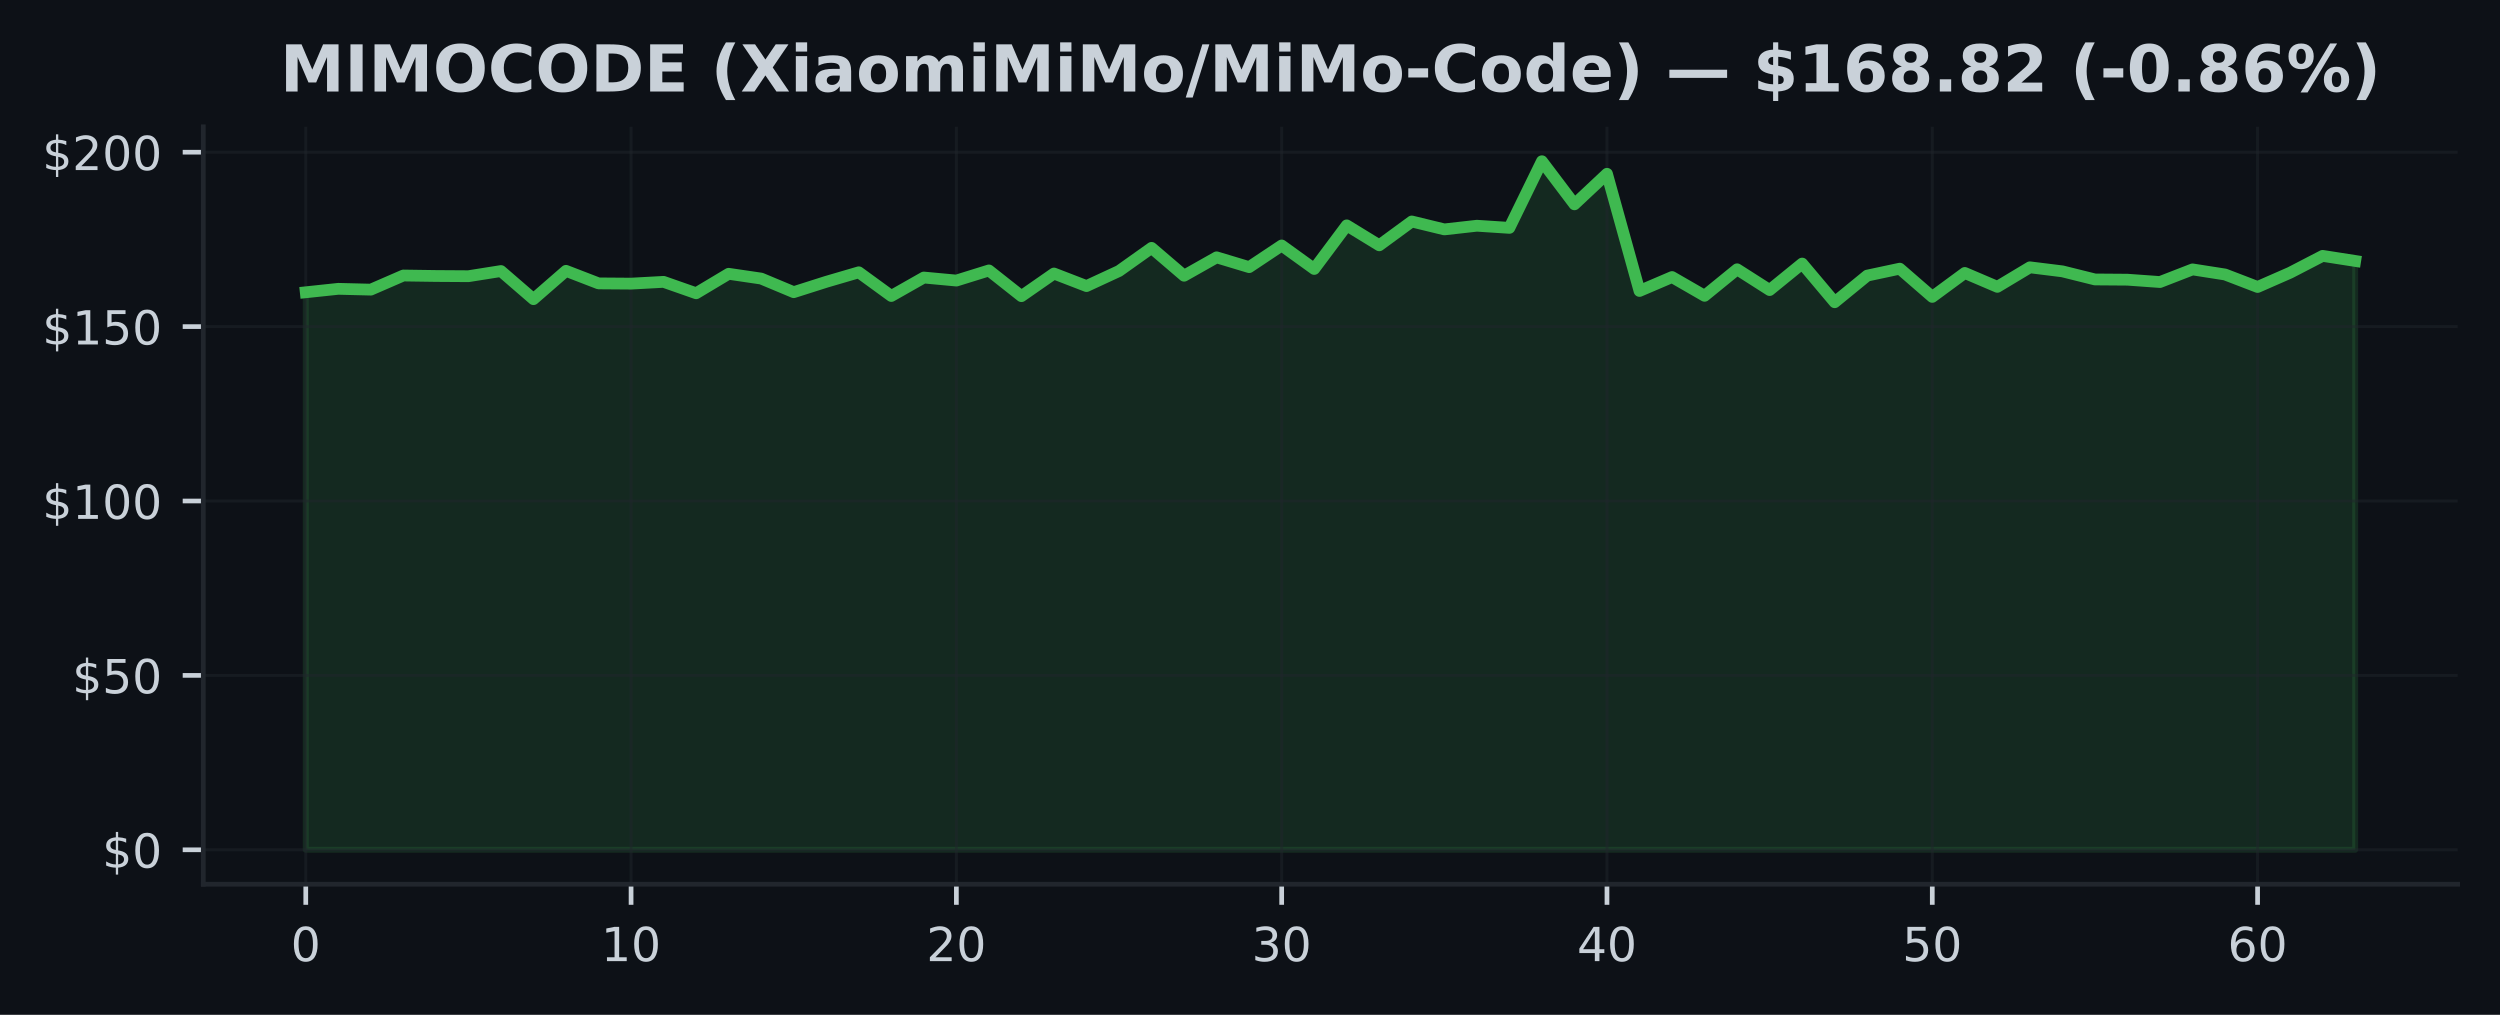
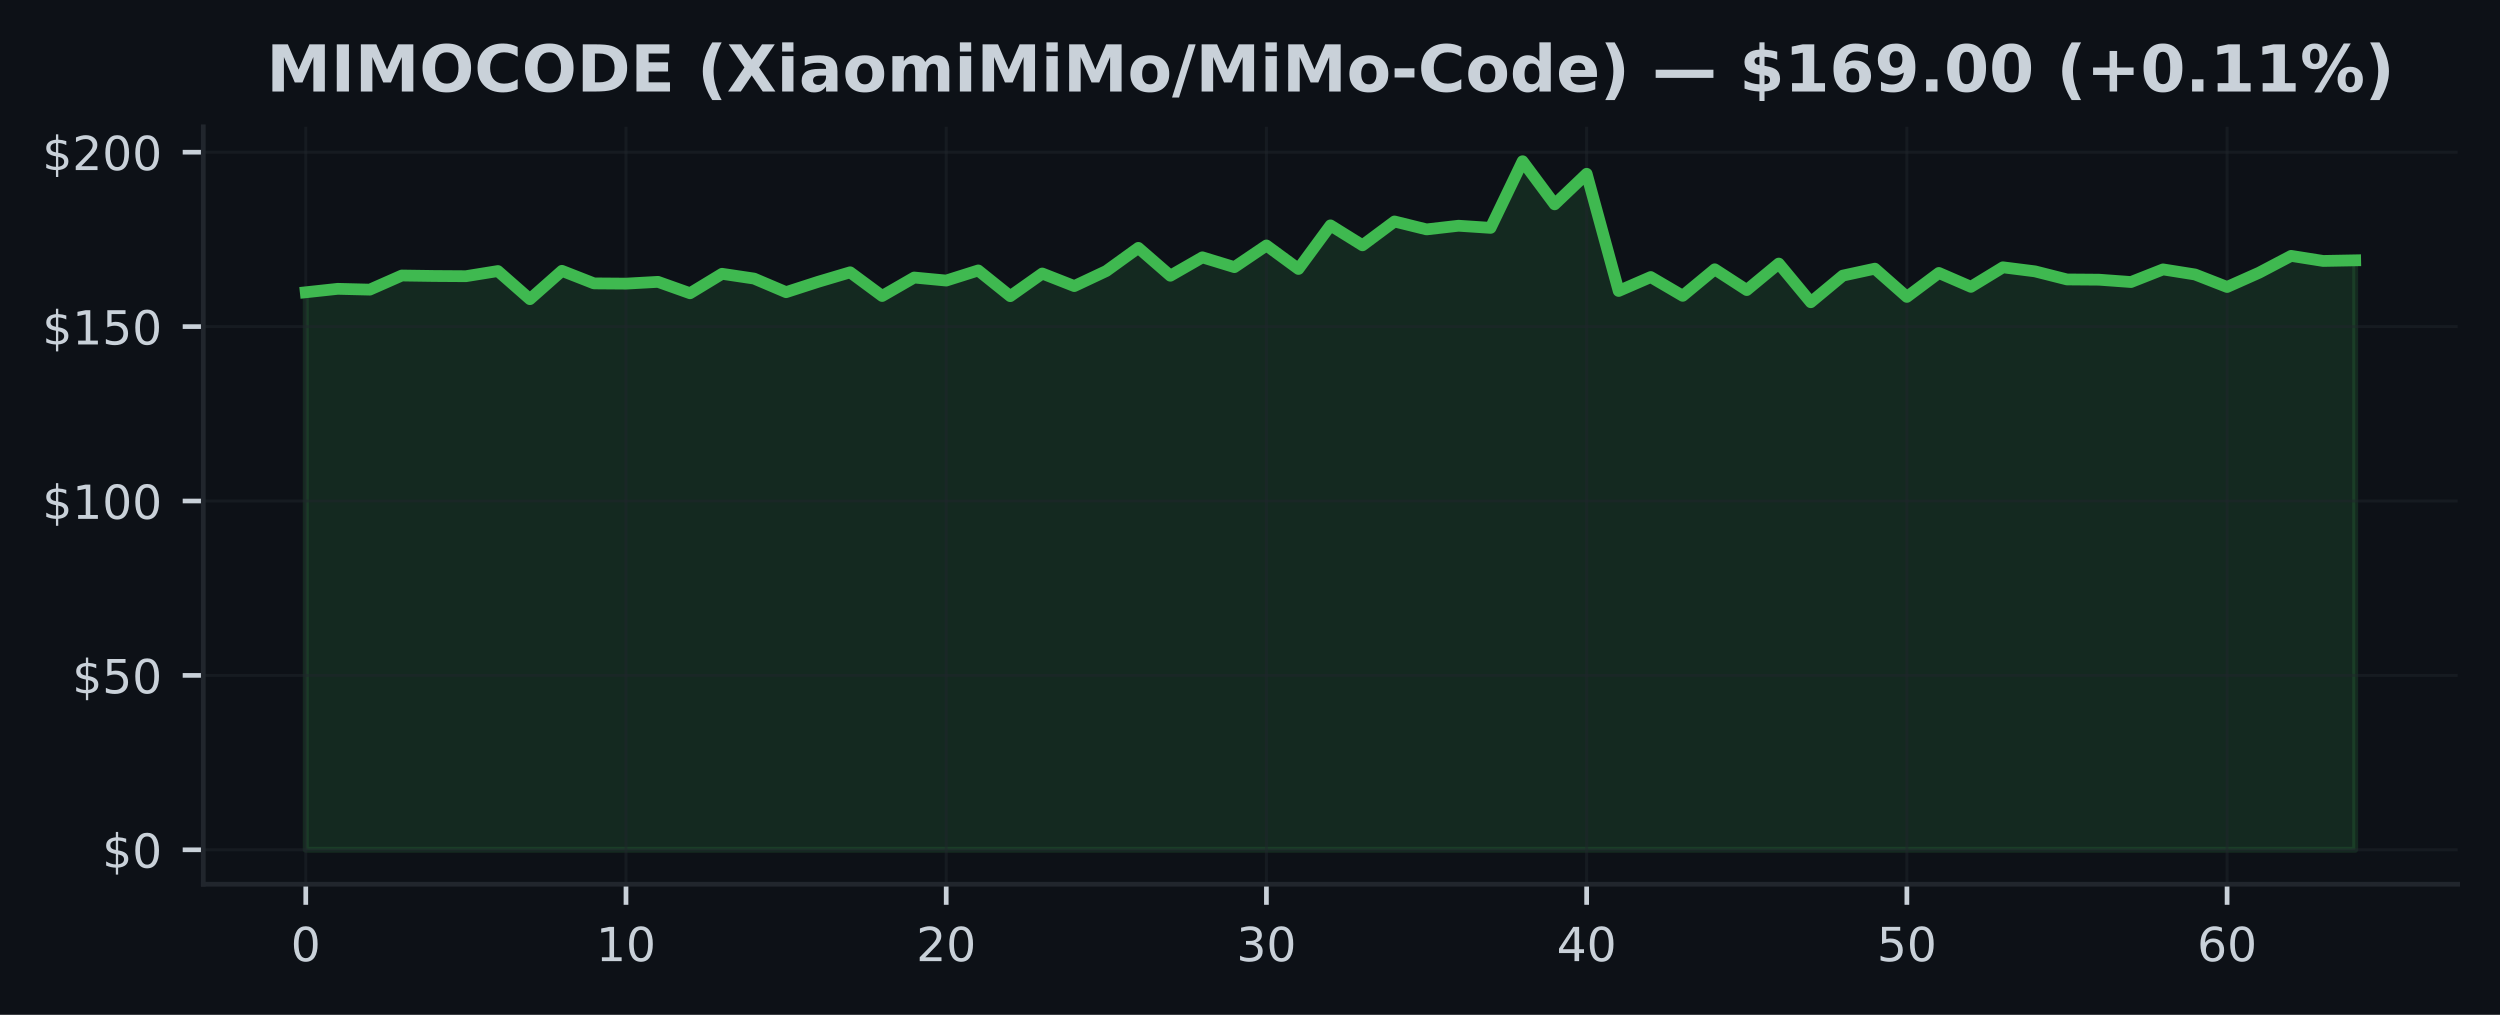
<svg xmlns="http://www.w3.org/2000/svg" xmlns:xlink="http://www.w3.org/1999/xlink" width="425pt" height="172.518pt" viewBox="0 0 425 172.518" version="1.1">
  <defs>
    <style type="text/css">*{stroke-linejoin: round; stroke-linecap: butt}</style>
  </defs>
  <g id="figure_1">
    <g id="patch_1">
      <path d="M 0 172.518  L 425 172.518  L 425 0  L 0 0  z " style="fill: #0d1117" />
    </g>
    <g id="axes_1">
      <g id="patch_2">
        <path d="M 34.56 150.318  L 417.8 150.318  L 417.8 21.558  L 34.56 21.558  z " style="fill: #0d1117" />
      </g>
      <g id="FillBetweenPolyCollection_1">
        <defs>
-           <path id="m0f2edacfdf" d="M 51.98 -28.053  L 51.98 -122.83  L 57.51 -123.417  L 63.04 -123.281  L 68.57 -125.682  L 74.101 -125.599  L 79.631 -125.564  L 85.161 -126.441  L 90.691 -121.662  L 96.221 -126.477  L 101.751 -124.342  L 107.282 -124.301  L 112.812 -124.603  L 118.342 -122.664  L 123.872 -125.973  L 129.402 -125.16  L 134.932 -122.848  L 140.463 -124.609  L 145.993 -126.228  L 151.523 -122.202  L 157.053 -125.338  L 162.583 -124.822  L 168.113 -126.542  L 173.643 -122.172  L 179.174 -126.02  L 184.704 -123.886  L 190.234 -126.447  L 195.764 -130.378  L 201.294 -125.647  L 206.824 -128.771  L 212.355 -127.105  L 217.885 -130.787  L 223.415 -126.797  L 228.945 -134.203  L 234.475 -130.817  L 240.005 -134.867  L 245.536 -133.521  L 251.066 -134.144  L 256.596 -133.782  L 262.126 -145.107  L 267.656 -137.784  L 273.186 -142.973  L 278.717 -123.055  L 284.247 -125.421  L 289.777 -122.231  L 295.307 -126.738  L 300.837 -123.21  L 306.367 -127.71  L 311.897 -121.14  L 317.428 -125.664  L 322.958 -126.844  L 328.488 -122.047  L 334.018 -126.115  L 339.548 -123.755  L 345.078 -127.076  L 350.609 -126.388  L 356.139 -125.012  L 361.669 -124.971  L 367.199 -124.573  L 372.729 -126.72  L 378.259 -125.854  L 383.79 -123.731  L 389.32 -126.157  L 394.85 -129.02  L 400.38 -128.155  L 400.38 -28.053  L 400.38 -28.053  L 394.85 -28.053  L 389.32 -28.053  L 383.79 -28.053  L 378.259 -28.053  L 372.729 -28.053  L 367.199 -28.053  L 361.669 -28.053  L 356.139 -28.053  L 350.609 -28.053  L 345.078 -28.053  L 339.548 -28.053  L 334.018 -28.053  L 328.488 -28.053  L 322.958 -28.053  L 317.428 -28.053  L 311.897 -28.053  L 306.367 -28.053  L 300.837 -28.053  L 295.307 -28.053  L 289.777 -28.053  L 284.247 -28.053  L 278.717 -28.053  L 273.186 -28.053  L 267.656 -28.053  L 262.126 -28.053  L 256.596 -28.053  L 251.066 -28.053  L 245.536 -28.053  L 240.005 -28.053  L 234.475 -28.053  L 228.945 -28.053  L 223.415 -28.053  L 217.885 -28.053  L 212.355 -28.053  L 206.824 -28.053  L 201.294 -28.053  L 195.764 -28.053  L 190.234 -28.053  L 184.704 -28.053  L 179.174 -28.053  L 173.643 -28.053  L 168.113 -28.053  L 162.583 -28.053  L 157.053 -28.053  L 151.523 -28.053  L 145.993 -28.053  L 140.463 -28.053  L 134.932 -28.053  L 129.402 -28.053  L 123.872 -28.053  L 118.342 -28.053  L 112.812 -28.053  L 107.282 -28.053  L 101.751 -28.053  L 96.221 -28.053  L 90.691 -28.053  L 85.161 -28.053  L 79.631 -28.053  L 74.101 -28.053  L 68.57 -28.053  L 63.04 -28.053  L 57.51 -28.053  L 51.98 -28.053  z " style="stroke: #3fb950; stroke-opacity: 0.15" />
+           <path id="mb6beca4f0f" d="M 51.98 -28.053  L 51.98 -122.83  L 57.424 -123.417  L 62.867 -123.281  L 68.311 -125.682  L 73.755 -125.599  L 79.199 -125.564  L 84.642 -126.441  L 90.086 -121.662  L 95.53 -126.477  L 100.974 -124.342  L 106.418 -124.301  L 111.861 -124.603  L 117.305 -122.664  L 122.749 -125.973  L 128.192 -125.16  L 133.636 -122.848  L 139.08 -124.609  L 144.524 -126.228  L 149.968 -122.202  L 155.411 -125.338  L 160.855 -124.822  L 166.299 -126.542  L 171.743 -122.172  L 177.186 -126.02  L 182.63 -123.886  L 188.074 -126.447  L 193.518 -130.378  L 198.961 -125.647  L 204.405 -128.771  L 209.849 -127.105  L 215.292 -130.787  L 220.736 -126.797  L 226.18 -134.203  L 231.624 -130.817  L 237.067 -134.867  L 242.511 -133.521  L 247.955 -134.144  L 253.399 -133.782  L 258.842 -145.107  L 264.286 -137.784  L 269.73 -142.973  L 275.174 -123.055  L 280.618 -125.421  L 286.061 -122.231  L 291.505 -126.738  L 296.949 -123.21  L 302.392 -127.71  L 307.836 -121.14  L 313.28 -125.664  L 318.724 -126.844  L 324.168 -122.047  L 329.611 -126.115  L 335.055 -123.755  L 340.499 -127.076  L 345.942 -126.388  L 351.386 -125.012  L 356.83 -124.971  L 362.274 -124.573  L 367.717 -126.72  L 373.161 -125.854  L 378.605 -123.731  L 384.049 -126.157  L 389.493 -129.02  L 394.936 -128.155  L 400.38 -128.262  L 400.38 -28.053  L 400.38 -28.053  L 394.936 -28.053  L 389.493 -28.053  L 384.049 -28.053  L 378.605 -28.053  L 373.161 -28.053  L 367.717 -28.053  L 362.274 -28.053  L 356.83 -28.053  L 351.386 -28.053  L 345.942 -28.053  L 340.499 -28.053  L 335.055 -28.053  L 329.611 -28.053  L 324.168 -28.053  L 318.724 -28.053  L 313.28 -28.053  L 307.836 -28.053  L 302.392 -28.053  L 296.949 -28.053  L 291.505 -28.053  L 286.061 -28.053  L 280.618 -28.053  L 275.174 -28.053  L 269.73 -28.053  L 264.286 -28.053  L 258.842 -28.053  L 253.399 -28.053  L 247.955 -28.053  L 242.511 -28.053  L 237.067 -28.053  L 231.624 -28.053  L 226.18 -28.053  L 220.736 -28.053  L 215.292 -28.053  L 209.849 -28.053  L 204.405 -28.053  L 198.961 -28.053  L 193.518 -28.053  L 188.074 -28.053  L 182.63 -28.053  L 177.186 -28.053  L 171.743 -28.053  L 166.299 -28.053  L 160.855 -28.053  L 155.411 -28.053  L 149.968 -28.053  L 144.524 -28.053  L 139.08 -28.053  L 133.636 -28.053  L 128.192 -28.053  L 122.749 -28.053  L 117.305 -28.053  L 111.861 -28.053  L 106.418 -28.053  L 100.974 -28.053  L 95.53 -28.053  L 90.086 -28.053  L 84.642 -28.053  L 79.199 -28.053  L 73.755 -28.053  L 68.311 -28.053  L 62.867 -28.053  L 57.424 -28.053  L 51.98 -28.053  z " style="stroke: #3fb950; stroke-opacity: 0.15" />
        </defs>
-         <g clip-path="url(#pbbd3f8b08c)">
-           <use xlink:href="#m0f2edacfdf" x="0" y="172.518" style="fill: #3fb950; fill-opacity: 0.15; stroke: #3fb950; stroke-opacity: 0.15" />
+         <g clip-path="url(#p4b37f27267)">
+           <use xlink:href="#mb6beca4f0f" x="0" y="172.518" style="fill: #3fb950; fill-opacity: 0.15; stroke: #3fb950; stroke-opacity: 0.15" />
        </g>
      </g>
      <g id="matplotlib.axis_1">
        <g id="xtick_1">
          <g id="line2d_1">
-             <path d="M 51.98 150.318  L 51.98 21.558  " clip-path="url(#pbbd3f8b08c)" style="fill: none; stroke: #21262d; stroke-opacity: 0.5; stroke-width: 0.5; stroke-linecap: square" />
+             <path d="M 51.98 150.318  L 51.98 21.558  " clip-path="url(#p4b37f27267)" style="fill: none; stroke: #21262d; stroke-opacity: 0.5; stroke-width: 0.5; stroke-linecap: square" />
          </g>
          <g id="line2d_2">
            <defs>
-               <path id="m7efa3de436" d="M 0 0  L 0 3.5  " style="stroke: #c9d1d9; stroke-width: 0.8" />
+               <path id="m14e37f9001" d="M 0 0  L 0 3.5  " style="stroke: #c9d1d9; stroke-width: 0.8" />
            </defs>
            <g>
-               <use xlink:href="#m7efa3de436" x="51.98" y="150.318" style="fill: #c9d1d9; stroke: #c9d1d9; stroke-width: 0.8" />
+               <use xlink:href="#m14e37f9001" x="51.98" y="150.318" style="fill: #c9d1d9; stroke: #c9d1d9; stroke-width: 0.8" />
            </g>
          </g>
          <g id="text_1">
            <g style="fill: #c9d1d9" transform="translate(49.435 163.3964) scale(0.08 -0.08)">
              <defs>
                <path id="DejaVuSans-13" d="M 2034 4250  Q 1547 4250 1301 3770  Q 1056 3291 1056 2328  Q 1056 1369 1301 889  Q 1547 409 2034 409  Q 2525 409 2770 889  Q 3016 1369 3016 2328  Q 3016 3291 2770 3770  Q 2525 4250 2034 4250  z M 2034 4750  Q 2819 4750 3233 4129  Q 3647 3509 3647 2328  Q 3647 1150 3233 529  Q 2819 -91 2034 -91  Q 1250 -91 836 529  Q 422 1150 422 2328  Q 422 3509 836 4129  Q 1250 4750 2034 4750  z " transform="scale(0.015625)" />
              </defs>
              <use xlink:href="#DejaVuSans-13" />
            </g>
          </g>
        </g>
        <g id="xtick_2">
          <g id="line2d_3">
-             <path d="M 107.282 150.318  L 107.282 21.558  " clip-path="url(#pbbd3f8b08c)" style="fill: none; stroke: #21262d; stroke-opacity: 0.5; stroke-width: 0.5; stroke-linecap: square" />
+             <path d="M 106.418 150.318  L 106.418 21.558  " clip-path="url(#p4b37f27267)" style="fill: none; stroke: #21262d; stroke-opacity: 0.5; stroke-width: 0.5; stroke-linecap: square" />
          </g>
          <g id="line2d_4">
            <g>
-               <use xlink:href="#m7efa3de436" x="107.282" y="150.318" style="fill: #c9d1d9; stroke: #c9d1d9; stroke-width: 0.8" />
+               <use xlink:href="#m14e37f9001" x="106.418" y="150.318" style="fill: #c9d1d9; stroke: #c9d1d9; stroke-width: 0.8" />
            </g>
          </g>
          <g id="text_2">
-             <g style="fill: #c9d1d9" transform="translate(102.1916 163.3964) scale(0.08 -0.08)">
+             <g style="fill: #c9d1d9" transform="translate(101.3275 163.3964) scale(0.08 -0.08)">
              <defs>
                <path id="DejaVuSans-14" d="M 794 531  L 1825 531  L 1825 4091  L 703 3866  L 703 4441  L 1819 4666  L 2450 4666  L 2450 531  L 3481 531  L 3481 0  L 794 0  L 794 531  z " transform="scale(0.015625)" />
              </defs>
              <use xlink:href="#DejaVuSans-14" />
              <use xlink:href="#DejaVuSans-13" transform="translate(63.625 0)" />
            </g>
          </g>
        </g>
        <g id="xtick_3">
          <g id="line2d_5">
-             <path d="M 162.583 150.318  L 162.583 21.558  " clip-path="url(#pbbd3f8b08c)" style="fill: none; stroke: #21262d; stroke-opacity: 0.5; stroke-width: 0.5; stroke-linecap: square" />
+             <path d="M 160.855 150.318  L 160.855 21.558  " clip-path="url(#p4b37f27267)" style="fill: none; stroke: #21262d; stroke-opacity: 0.5; stroke-width: 0.5; stroke-linecap: square" />
          </g>
          <g id="line2d_6">
            <g>
-               <use xlink:href="#m7efa3de436" x="162.583" y="150.318" style="fill: #c9d1d9; stroke: #c9d1d9; stroke-width: 0.8" />
+               <use xlink:href="#m14e37f9001" x="160.855" y="150.318" style="fill: #c9d1d9; stroke: #c9d1d9; stroke-width: 0.8" />
            </g>
          </g>
          <g id="text_3">
-             <g style="fill: #c9d1d9" transform="translate(157.4932 163.3964) scale(0.08 -0.08)">
+             <g style="fill: #c9d1d9" transform="translate(155.765 163.3964) scale(0.08 -0.08)">
              <defs>
                <path id="DejaVuSans-15" d="M 1228 531  L 3431 531  L 3431 0  L 469 0  L 469 531  Q 828 903 1448 1529  Q 2069 2156 2228 2338  Q 2531 2678 2651 2914  Q 2772 3150 2772 3378  Q 2772 3750 2511 3984  Q 2250 4219 1831 4219  Q 1534 4219 1204 4116  Q 875 4013 500 3803  L 500 4441  Q 881 4594 1212 4672  Q 1544 4750 1819 4750  Q 2544 4750 2975 4387  Q 3406 4025 3406 3419  Q 3406 3131 3298 2873  Q 3191 2616 2906 2266  Q 2828 2175 2409 1742  Q 1991 1309 1228 531  z " transform="scale(0.015625)" />
              </defs>
              <use xlink:href="#DejaVuSans-15" />
              <use xlink:href="#DejaVuSans-13" transform="translate(63.625 0)" />
            </g>
          </g>
        </g>
        <g id="xtick_4">
          <g id="line2d_7">
-             <path d="M 217.885 150.318  L 217.885 21.558  " clip-path="url(#pbbd3f8b08c)" style="fill: none; stroke: #21262d; stroke-opacity: 0.5; stroke-width: 0.5; stroke-linecap: square" />
+             <path d="M 215.292 150.318  L 215.292 21.558  " clip-path="url(#p4b37f27267)" style="fill: none; stroke: #21262d; stroke-opacity: 0.5; stroke-width: 0.5; stroke-linecap: square" />
          </g>
          <g id="line2d_8">
            <g>
-               <use xlink:href="#m7efa3de436" x="217.885" y="150.318" style="fill: #c9d1d9; stroke: #c9d1d9; stroke-width: 0.8" />
+               <use xlink:href="#m14e37f9001" x="215.292" y="150.318" style="fill: #c9d1d9; stroke: #c9d1d9; stroke-width: 0.8" />
            </g>
          </g>
          <g id="text_4">
-             <g style="fill: #c9d1d9" transform="translate(212.7948 163.3964) scale(0.08 -0.08)">
+             <g style="fill: #c9d1d9" transform="translate(210.2025 163.3964) scale(0.08 -0.08)">
              <defs>
                <path id="DejaVuSans-16" d="M 2597 2516  Q 3050 2419 3304 2112  Q 3559 1806 3559 1356  Q 3559 666 3084 287  Q 2609 -91 1734 -91  Q 1441 -91 1130 -33  Q 819 25 488 141  L 488 750  Q 750 597 1062 519  Q 1375 441 1716 441  Q 2309 441 2620 675  Q 2931 909 2931 1356  Q 2931 1769 2642 2001  Q 2353 2234 1838 2234  L 1294 2234  L 1294 2753  L 1863 2753  Q 2328 2753 2575 2939  Q 2822 3125 2822 3475  Q 2822 3834 2567 4026  Q 2313 4219 1838 4219  Q 1578 4219 1281 4162  Q 984 4106 628 3988  L 628 4550  Q 988 4650 1302 4700  Q 1616 4750 1894 4750  Q 2613 4750 3031 4423  Q 3450 4097 3450 3541  Q 3450 3153 3228 2886  Q 3006 2619 2597 2516  z " transform="scale(0.015625)" />
              </defs>
              <use xlink:href="#DejaVuSans-16" />
              <use xlink:href="#DejaVuSans-13" transform="translate(63.625 0)" />
            </g>
          </g>
        </g>
        <g id="xtick_5">
          <g id="line2d_9">
-             <path d="M 273.186 150.318  L 273.186 21.558  " clip-path="url(#pbbd3f8b08c)" style="fill: none; stroke: #21262d; stroke-opacity: 0.5; stroke-width: 0.5; stroke-linecap: square" />
+             <path d="M 269.73 150.318  L 269.73 21.558  " clip-path="url(#p4b37f27267)" style="fill: none; stroke: #21262d; stroke-opacity: 0.5; stroke-width: 0.5; stroke-linecap: square" />
          </g>
          <g id="line2d_10">
            <g>
-               <use xlink:href="#m7efa3de436" x="273.186" y="150.318" style="fill: #c9d1d9; stroke: #c9d1d9; stroke-width: 0.8" />
+               <use xlink:href="#m14e37f9001" x="269.73" y="150.318" style="fill: #c9d1d9; stroke: #c9d1d9; stroke-width: 0.8" />
            </g>
          </g>
          <g id="text_5">
-             <g style="fill: #c9d1d9" transform="translate(268.0963 163.3964) scale(0.08 -0.08)">
+             <g style="fill: #c9d1d9" transform="translate(264.64 163.3964) scale(0.08 -0.08)">
              <defs>
                <path id="DejaVuSans-17" d="M 2419 4116  L 825 1625  L 2419 1625  L 2419 4116  z M 2253 4666  L 3047 4666  L 3047 1625  L 3713 1625  L 3713 1100  L 3047 1100  L 3047 0  L 2419 0  L 2419 1100  L 313 1100  L 313 1709  L 2253 4666  z " transform="scale(0.015625)" />
              </defs>
              <use xlink:href="#DejaVuSans-17" />
              <use xlink:href="#DejaVuSans-13" transform="translate(63.625 0)" />
            </g>
          </g>
        </g>
        <g id="xtick_6">
          <g id="line2d_11">
-             <path d="M 328.488 150.318  L 328.488 21.558  " clip-path="url(#pbbd3f8b08c)" style="fill: none; stroke: #21262d; stroke-opacity: 0.5; stroke-width: 0.5; stroke-linecap: square" />
+             <path d="M 324.168 150.318  L 324.168 21.558  " clip-path="url(#p4b37f27267)" style="fill: none; stroke: #21262d; stroke-opacity: 0.5; stroke-width: 0.5; stroke-linecap: square" />
          </g>
          <g id="line2d_12">
            <g>
-               <use xlink:href="#m7efa3de436" x="328.488" y="150.318" style="fill: #c9d1d9; stroke: #c9d1d9; stroke-width: 0.8" />
+               <use xlink:href="#m14e37f9001" x="324.168" y="150.318" style="fill: #c9d1d9; stroke: #c9d1d9; stroke-width: 0.8" />
            </g>
          </g>
          <g id="text_6">
-             <g style="fill: #c9d1d9" transform="translate(323.3979 163.3964) scale(0.08 -0.08)">
+             <g style="fill: #c9d1d9" transform="translate(319.0775 163.3964) scale(0.08 -0.08)">
              <defs>
                <path id="DejaVuSans-18" d="M 691 4666  L 3169 4666  L 3169 4134  L 1269 4134  L 1269 2991  Q 1406 3038 1543 3061  Q 1681 3084 1819 3084  Q 2600 3084 3056 2656  Q 3513 2228 3513 1497  Q 3513 744 3044 326  Q 2575 -91 1722 -91  Q 1428 -91 1123 -41  Q 819 9 494 109  L 494 744  Q 775 591 1075 516  Q 1375 441 1709 441  Q 2250 441 2565 725  Q 2881 1009 2881 1497  Q 2881 1984 2565 2268  Q 2250 2553 1709 2553  Q 1456 2553 1204 2497  Q 953 2441 691 2322  L 691 4666  z " transform="scale(0.015625)" />
              </defs>
              <use xlink:href="#DejaVuSans-18" />
              <use xlink:href="#DejaVuSans-13" transform="translate(63.625 0)" />
            </g>
          </g>
        </g>
        <g id="xtick_7">
          <g id="line2d_13">
-             <path d="M 383.79 150.318  L 383.79 21.558  " clip-path="url(#pbbd3f8b08c)" style="fill: none; stroke: #21262d; stroke-opacity: 0.5; stroke-width: 0.5; stroke-linecap: square" />
+             <path d="M 378.605 150.318  L 378.605 21.558  " clip-path="url(#p4b37f27267)" style="fill: none; stroke: #21262d; stroke-opacity: 0.5; stroke-width: 0.5; stroke-linecap: square" />
          </g>
          <g id="line2d_14">
            <g>
-               <use xlink:href="#m7efa3de436" x="383.79" y="150.318" style="fill: #c9d1d9; stroke: #c9d1d9; stroke-width: 0.8" />
+               <use xlink:href="#m14e37f9001" x="378.605" y="150.318" style="fill: #c9d1d9; stroke: #c9d1d9; stroke-width: 0.8" />
            </g>
          </g>
          <g id="text_7">
-             <g style="fill: #c9d1d9" transform="translate(378.6995 163.3964) scale(0.08 -0.08)">
+             <g style="fill: #c9d1d9" transform="translate(373.515 163.3964) scale(0.08 -0.08)">
              <defs>
                <path id="DejaVuSans-19" d="M 2113 2584  Q 1688 2584 1439 2293  Q 1191 2003 1191 1497  Q 1191 994 1439 701  Q 1688 409 2113 409  Q 2538 409 2786 701  Q 3034 994 3034 1497  Q 3034 2003 2786 2293  Q 2538 2584 2113 2584  z M 3366 4563  L 3366 3988  Q 3128 4100 2886 4159  Q 2644 4219 2406 4219  Q 1781 4219 1451 3797  Q 1122 3375 1075 2522  Q 1259 2794 1537 2939  Q 1816 3084 2150 3084  Q 2853 3084 3261 2657  Q 3669 2231 3669 1497  Q 3669 778 3244 343  Q 2819 -91 2113 -91  Q 1303 -91 875 529  Q 447 1150 447 2328  Q 447 3434 972 4092  Q 1497 4750 2381 4750  Q 2619 4750 2861 4703  Q 3103 4656 3366 4563  z " transform="scale(0.015625)" />
              </defs>
              <use xlink:href="#DejaVuSans-19" />
              <use xlink:href="#DejaVuSans-13" transform="translate(63.625 0)" />
            </g>
          </g>
        </g>
      </g>
      <g id="matplotlib.axis_2">
        <g id="ytick_1">
          <g id="line2d_15">
-             <path d="M 34.56 144.466  L 417.8 144.466  " clip-path="url(#pbbd3f8b08c)" style="fill: none; stroke: #21262d; stroke-opacity: 0.5; stroke-width: 0.5; stroke-linecap: square" />
+             <path d="M 34.56 144.466  L 417.8 144.466  " clip-path="url(#p4b37f27267)" style="fill: none; stroke: #21262d; stroke-opacity: 0.5; stroke-width: 0.5; stroke-linecap: square" />
          </g>
          <g id="line2d_16">
            <defs>
-               <path id="m58bda2ccfd" d="M 0 0  L -3.5 0  " style="stroke: #c9d1d9; stroke-width: 0.8" />
+               <path id="m60b52ee887" d="M 0 0  L -3.5 0  " style="stroke: #c9d1d9; stroke-width: 0.8" />
            </defs>
            <g>
-               <use xlink:href="#m58bda2ccfd" x="34.56" y="144.466" style="fill: #c9d1d9; stroke: #c9d1d9; stroke-width: 0.8" />
+               <use xlink:href="#m60b52ee887" x="34.56" y="144.466" style="fill: #c9d1d9; stroke: #c9d1d9; stroke-width: 0.8" />
            </g>
          </g>
          <g id="text_8">
            <g style="fill: #c9d1d9" transform="translate(17.38 147.5049) scale(0.08 -0.08)">
              <defs>
                <path id="DejaVuSans-7" d="M 2163 -941  L 1850 -941  L 1847 0  Q 1519 6 1191 76  Q 863 147 531 288  L 531 850  Q 850 650 1176 548  Q 1503 447 1850 444  L 1850 1869  Q 1159 1981 845 2250  Q 531 2519 531 2988  Q 531 3497 872 3790  Q 1213 4084 1850 4128  L 1850 4863  L 2163 4863  L 2163 4138  Q 2453 4125 2725 4076  Q 2997 4028 3256 3944  L 3256 3397  Q 2997 3528 2723 3600  Q 2450 3672 2163 3684  L 2163 2350  Q 2872 2241 3206 1959  Q 3541 1678 3541 1191  Q 3541 663 3186 358  Q 2831 53 2163 6  L 2163 -941  z M 1850 2406  L 1850 3688  Q 1488 3647 1297 3481  Q 1106 3316 1106 3041  Q 1106 2772 1282 2622  Q 1459 2472 1850 2406  z M 2163 1806  L 2163 453  Q 2559 506 2761 678  Q 2963 850 2963 1131  Q 2963 1406 2770 1568  Q 2578 1731 2163 1806  z " transform="scale(0.015625)" />
              </defs>
              <use xlink:href="#DejaVuSans-7" />
              <use xlink:href="#DejaVuSans-13" transform="translate(63.625 0)" />
            </g>
          </g>
        </g>
        <g id="ytick_2">
          <g id="line2d_17">
-             <path d="M 34.56 114.818  L 417.8 114.818  " clip-path="url(#pbbd3f8b08c)" style="fill: none; stroke: #21262d; stroke-opacity: 0.5; stroke-width: 0.5; stroke-linecap: square" />
+             <path d="M 34.56 114.818  L 417.8 114.818  " clip-path="url(#p4b37f27267)" style="fill: none; stroke: #21262d; stroke-opacity: 0.5; stroke-width: 0.5; stroke-linecap: square" />
          </g>
          <g id="line2d_18">
            <g>
-               <use xlink:href="#m58bda2ccfd" x="34.56" y="114.818" style="fill: #c9d1d9; stroke: #c9d1d9; stroke-width: 0.8" />
+               <use xlink:href="#m60b52ee887" x="34.56" y="114.818" style="fill: #c9d1d9; stroke: #c9d1d9; stroke-width: 0.8" />
            </g>
          </g>
          <g id="text_9">
            <g style="fill: #c9d1d9" transform="translate(12.29 117.8574) scale(0.08 -0.08)">
              <use xlink:href="#DejaVuSans-7" />
              <use xlink:href="#DejaVuSans-18" transform="translate(63.625 0)" />
              <use xlink:href="#DejaVuSans-13" transform="translate(127.25 0)" />
            </g>
          </g>
        </g>
        <g id="ytick_3">
          <g id="line2d_19">
-             <path d="M 34.56 85.17  L 417.8 85.17  " clip-path="url(#pbbd3f8b08c)" style="fill: none; stroke: #21262d; stroke-opacity: 0.5; stroke-width: 0.5; stroke-linecap: square" />
+             <path d="M 34.56 85.17  L 417.8 85.17  " clip-path="url(#p4b37f27267)" style="fill: none; stroke: #21262d; stroke-opacity: 0.5; stroke-width: 0.5; stroke-linecap: square" />
          </g>
          <g id="line2d_20">
            <g>
-               <use xlink:href="#m58bda2ccfd" x="34.56" y="85.17" style="fill: #c9d1d9; stroke: #c9d1d9; stroke-width: 0.8" />
+               <use xlink:href="#m60b52ee887" x="34.56" y="85.17" style="fill: #c9d1d9; stroke: #c9d1d9; stroke-width: 0.8" />
            </g>
          </g>
          <g id="text_10">
            <g style="fill: #c9d1d9" transform="translate(7.2 88.20978) scale(0.08 -0.08)">
              <use xlink:href="#DejaVuSans-7" />
              <use xlink:href="#DejaVuSans-14" transform="translate(63.625 0)" />
              <use xlink:href="#DejaVuSans-13" transform="translate(127.25 0)" />
              <use xlink:href="#DejaVuSans-13" transform="translate(190.875 0)" />
            </g>
          </g>
        </g>
        <g id="ytick_4">
          <g id="line2d_21">
-             <path d="M 34.56 55.523  L 417.8 55.523  " clip-path="url(#pbbd3f8b08c)" style="fill: none; stroke: #21262d; stroke-opacity: 0.5; stroke-width: 0.5; stroke-linecap: square" />
+             <path d="M 34.56 55.523  L 417.8 55.523  " clip-path="url(#p4b37f27267)" style="fill: none; stroke: #21262d; stroke-opacity: 0.5; stroke-width: 0.5; stroke-linecap: square" />
          </g>
          <g id="line2d_22">
            <g>
-               <use xlink:href="#m58bda2ccfd" x="34.56" y="55.523" style="fill: #c9d1d9; stroke: #c9d1d9; stroke-width: 0.8" />
+               <use xlink:href="#m60b52ee887" x="34.56" y="55.523" style="fill: #c9d1d9; stroke: #c9d1d9; stroke-width: 0.8" />
            </g>
          </g>
          <g id="text_11">
            <g style="fill: #c9d1d9" transform="translate(7.2 58.56221) scale(0.08 -0.08)">
              <use xlink:href="#DejaVuSans-7" />
              <use xlink:href="#DejaVuSans-14" transform="translate(63.625 0)" />
              <use xlink:href="#DejaVuSans-18" transform="translate(127.25 0)" />
              <use xlink:href="#DejaVuSans-13" transform="translate(190.875 0)" />
            </g>
          </g>
        </g>
        <g id="ytick_5">
          <g id="line2d_23">
-             <path d="M 34.56 25.875  L 417.8 25.875  " clip-path="url(#pbbd3f8b08c)" style="fill: none; stroke: #21262d; stroke-opacity: 0.5; stroke-width: 0.5; stroke-linecap: square" />
+             <path d="M 34.56 25.875  L 417.8 25.875  " clip-path="url(#p4b37f27267)" style="fill: none; stroke: #21262d; stroke-opacity: 0.5; stroke-width: 0.5; stroke-linecap: square" />
          </g>
          <g id="line2d_24">
            <g>
-               <use xlink:href="#m58bda2ccfd" x="34.56" y="25.875" style="fill: #c9d1d9; stroke: #c9d1d9; stroke-width: 0.8" />
+               <use xlink:href="#m60b52ee887" x="34.56" y="25.875" style="fill: #c9d1d9; stroke: #c9d1d9; stroke-width: 0.8" />
            </g>
          </g>
          <g id="text_12">
            <g style="fill: #c9d1d9" transform="translate(7.2 28.91464) scale(0.08 -0.08)">
              <use xlink:href="#DejaVuSans-7" />
              <use xlink:href="#DejaVuSans-15" transform="translate(63.625 0)" />
              <use xlink:href="#DejaVuSans-13" transform="translate(127.25 0)" />
              <use xlink:href="#DejaVuSans-13" transform="translate(190.875 0)" />
            </g>
          </g>
        </g>
      </g>
      <g id="line2d_25">
-         <path d="M 51.98 49.688  L 57.51 49.101  L 63.04 49.238  L 68.57 46.836  L 74.101 46.919  L 79.631 46.955  L 85.161 46.077  L 90.691 50.856  L 96.221 46.042  L 101.751 48.176  L 107.282 48.218  L 112.812 47.915  L 118.342 49.854  L 123.872 46.546  L 129.402 47.358  L 134.932 49.67  L 140.463 47.909  L 145.993 46.291  L 151.523 50.317  L 157.053 47.18  L 162.583 47.696  L 168.113 45.976  L 173.643 50.346  L 179.174 46.498  L 184.704 48.633  L 190.234 46.071  L 195.764 42.14  L 201.294 46.872  L 206.824 43.747  L 212.355 45.413  L 217.885 41.731  L 223.415 45.721  L 228.945 38.315  L 234.475 41.701  L 240.005 37.651  L 245.536 38.997  L 251.066 38.375  L 256.596 38.736  L 262.126 27.411  L 267.656 34.734  L 273.186 29.546  L 278.717 49.463  L 284.247 47.097  L 289.777 50.287  L 295.307 45.781  L 300.837 49.309  L 306.367 44.808  L 311.897 51.378  L 317.428 46.854  L 322.958 45.674  L 328.488 50.471  L 334.018 46.403  L 339.548 48.763  L 345.078 45.443  L 350.609 46.13  L 356.139 47.506  L 361.669 47.548  L 367.199 47.945  L 372.729 45.798  L 378.259 46.664  L 383.79 48.787  L 389.32 46.362  L 394.85 43.498  L 400.38 44.363  " clip-path="url(#pbbd3f8b08c)" style="fill: none; stroke: #3fb950; stroke-width: 2; stroke-linecap: square" />
+         <path d="M 51.98 49.688  L 57.424 49.101  L 62.867 49.238  L 68.311 46.836  L 73.755 46.919  L 79.199 46.955  L 84.642 46.077  L 90.086 50.856  L 95.53 46.042  L 100.974 48.176  L 106.418 48.218  L 111.861 47.915  L 117.305 49.854  L 122.749 46.546  L 128.192 47.358  L 133.636 49.67  L 139.08 47.909  L 144.524 46.291  L 149.968 50.317  L 155.411 47.18  L 160.855 47.696  L 166.299 45.976  L 171.743 50.346  L 177.186 46.498  L 182.63 48.633  L 188.074 46.071  L 193.518 42.14  L 198.961 46.872  L 204.405 43.747  L 209.849 45.413  L 215.292 41.731  L 220.736 45.721  L 226.18 38.315  L 231.624 41.701  L 237.067 37.651  L 242.511 38.997  L 247.955 38.375  L 253.399 38.736  L 258.842 27.411  L 264.286 34.734  L 269.73 29.546  L 275.174 49.463  L 280.618 47.097  L 286.061 50.287  L 291.505 45.781  L 296.949 49.309  L 302.392 44.808  L 307.836 51.378  L 313.28 46.854  L 318.724 45.674  L 324.168 50.471  L 329.611 46.403  L 335.055 48.763  L 340.499 45.443  L 345.942 46.13  L 351.386 47.506  L 356.83 47.548  L 362.274 47.945  L 367.717 45.798  L 373.161 46.664  L 378.605 48.787  L 384.049 46.362  L 389.493 43.498  L 394.936 44.363  L 400.38 44.257  " clip-path="url(#p4b37f27267)" style="fill: none; stroke: #3fb950; stroke-width: 2; stroke-linecap: square" />
      </g>
      <g id="patch_3">
        <path d="M 34.56 150.318  L 34.56 21.558  " style="fill: none; stroke: #21262d; stroke-width: 0.8; stroke-linejoin: miter; stroke-linecap: square" />
      </g>
      <g id="patch_4">
        <path d="M 34.56 150.318  L 417.8 150.318  " style="fill: none; stroke: #21262d; stroke-width: 0.8; stroke-linejoin: miter; stroke-linecap: square" />
      </g>
      <g id="text_13">
-         <g style="fill: #c9d1d9" transform="translate(47.62078 15.55828) scale(0.11 -0.11)">
+         <g style="fill: #c9d1d9" transform="translate(45.29445 15.55828) scale(0.11 -0.11)">
          <defs>
            <path id="DejaVuSans-Bold-30" d="M 588 4666  L 2119 4666  L 3181 2169  L 4250 4666  L 5778 4666  L 5778 0  L 4641 0  L 4641 3413  L 3566 897  L 2803 897  L 1728 3413  L 1728 0  L 588 0  L 588 4666  z " transform="scale(0.015625)" />
            <path id="DejaVuSans-Bold-2c" d="M 588 4666  L 1791 4666  L 1791 0  L 588 0  L 588 4666  z " transform="scale(0.015625)" />
            <path id="DejaVuSans-Bold-32" d="M 2719 3878  Q 2169 3878 1866 3472  Q 1563 3066 1563 2328  Q 1563 1594 1866 1187  Q 2169 781 2719 781  Q 3272 781 3575 1187  Q 3878 1594 3878 2328  Q 3878 3066 3575 3472  Q 3272 3878 2719 3878  z M 2719 4750  Q 3844 4750 4481 4106  Q 5119 3463 5119 2328  Q 5119 1197 4481 553  Q 3844 -91 2719 -91  Q 1597 -91 958 553  Q 319 1197 319 2328  Q 319 3463 958 4106  Q 1597 4750 2719 4750  z " transform="scale(0.015625)" />
            <path id="DejaVuSans-Bold-26" d="M 4288 256  Q 3956 84 3597 -3  Q 3238 -91 2847 -91  Q 1681 -91 1000 561  Q 319 1213 319 2328  Q 319 3447 1000 4098  Q 1681 4750 2847 4750  Q 3238 4750 3597 4662  Q 3956 4575 4288 4403  L 4288 3438  Q 3953 3666 3628 3772  Q 3303 3878 2944 3878  Q 2300 3878 1931 3465  Q 1563 3053 1563 2328  Q 1563 1606 1931 1193  Q 2300 781 2944 781  Q 3303 781 3628 887  Q 3953 994 4288 1222  L 4288 256  z " transform="scale(0.015625)" />
            <path id="DejaVuSans-Bold-27" d="M 1791 3756  L 1791 909  L 2222 909  Q 2959 909 3348 1275  Q 3738 1641 3738 2338  Q 3738 3031 3350 3393  Q 2963 3756 2222 3756  L 1791 3756  z M 588 4666  L 1856 4666  Q 2919 4666 3439 4514  Q 3959 4363 4331 4000  Q 4659 3684 4818 3271  Q 4978 2859 4978 2338  Q 4978 1809 4818 1395  Q 4659 981 4331 666  Q 3956 303 3431 151  Q 2906 0 1856 0  L 588 0  L 588 4666  z " transform="scale(0.015625)" />
            <path id="DejaVuSans-Bold-28" d="M 588 4666  L 3834 4666  L 3834 3756  L 1791 3756  L 1791 2888  L 3713 2888  L 3713 1978  L 1791 1978  L 1791 909  L 3903 909  L 3903 0  L 588 0  L 588 4666  z " transform="scale(0.015625)" />
            <path id="DejaVuSans-Bold-3" transform="scale(0.015625)" />
            <path id="DejaVuSans-Bold-b" d="M 2413 -844  L 1484 -844  Q 1006 -72 778 623  Q 550 1319 550 2003  Q 550 2688 779 3389  Q 1009 4091 1484 4856  L 2413 4856  Q 2013 4116 1813 3408  Q 1613 2700 1613 2009  Q 1613 1319 1811 609  Q 2009 -100 2413 -844  z " transform="scale(0.015625)" />
            <path id="DejaVuSans-Bold-3b" d="M 3188 2381  L 4806 0  L 3553 0  L 2463 1594  L 1381 0  L 122 0  L 1741 2381  L 184 4666  L 1441 4666  L 2463 3163  L 3481 4666  L 4744 4666  L 3188 2381  z " transform="scale(0.015625)" />
            <path id="DejaVuSans-Bold-4c" d="M 538 3500  L 1656 3500  L 1656 0  L 538 0  L 538 3500  z M 538 4863  L 1656 4863  L 1656 3950  L 538 3950  L 538 4863  z " transform="scale(0.015625)" />
            <path id="DejaVuSans-Bold-44" d="M 2106 1575  Q 1756 1575 1579 1456  Q 1403 1338 1403 1106  Q 1403 894 1545 773  Q 1688 653 1941 653  Q 2256 653 2472 879  Q 2688 1106 2688 1447  L 2688 1575  L 2106 1575  z M 3816 1997  L 3816 0  L 2688 0  L 2688 519  Q 2463 200 2181 54  Q 1900 -91 1497 -91  Q 953 -91 614 226  Q 275 544 275 1050  Q 275 1666 698 1953  Q 1122 2241 2028 2241  L 2688 2241  L 2688 2328  Q 2688 2594 2478 2717  Q 2269 2841 1825 2841  Q 1466 2841 1156 2769  Q 847 2697 581 2553  L 581 3406  Q 941 3494 1303 3539  Q 1666 3584 2028 3584  Q 2975 3584 3395 3211  Q 3816 2838 3816 1997  z " transform="scale(0.015625)" />
            <path id="DejaVuSans-Bold-52" d="M 2203 2784  Q 1831 2784 1636 2517  Q 1441 2250 1441 1747  Q 1441 1244 1636 976  Q 1831 709 2203 709  Q 2569 709 2762 976  Q 2956 1244 2956 1747  Q 2956 2250 2762 2517  Q 2569 2784 2203 2784  z M 2203 3584  Q 3106 3584 3614 3096  Q 4122 2609 4122 1747  Q 4122 884 3614 396  Q 3106 -91 2203 -91  Q 1297 -91 786 396  Q 275 884 275 1747  Q 275 2609 786 3096  Q 1297 3584 2203 3584  z " transform="scale(0.015625)" />
            <path id="DejaVuSans-Bold-50" d="M 3781 2919  Q 3994 3244 4286 3414  Q 4578 3584 4928 3584  Q 5531 3584 5847 3212  Q 6163 2841 6163 2131  L 6163 0  L 5038 0  L 5038 1825  Q 5041 1866 5042 1909  Q 5044 1953 5044 2034  Q 5044 2406 4934 2573  Q 4825 2741 4581 2741  Q 4263 2741 4089 2478  Q 3916 2216 3909 1719  L 3909 0  L 2784 0  L 2784 1825  Q 2784 2406 2684 2573  Q 2584 2741 2328 2741  Q 2006 2741 1831 2477  Q 1656 2213 1656 1722  L 1656 0  L 531 0  L 531 3500  L 1656 3500  L 1656 2988  Q 1863 3284 2130 3434  Q 2397 3584 2719 3584  Q 3081 3584 3359 3409  Q 3638 3234 3781 2919  z " transform="scale(0.015625)" />
            <path id="DejaVuSans-Bold-12" d="M 1644 4666  L 2338 4666  L 691 -594  L 0 -594  L 1644 4666  z " transform="scale(0.015625)" />
            <path id="DejaVuSans-Bold-10" d="M 347 2297  L 2309 2297  L 2309 1388  L 347 1388  L 347 2297  z " transform="scale(0.015625)" />
            <path id="DejaVuSans-Bold-47" d="M 2919 2988  L 2919 4863  L 4044 4863  L 4044 0  L 2919 0  L 2919 506  Q 2688 197 2409 53  Q 2131 -91 1766 -91  Q 1119 -91 703 423  Q 288 938 288 1747  Q 288 2556 703 3070  Q 1119 3584 1766 3584  Q 2128 3584 2408 3439  Q 2688 3294 2919 2988  z M 2181 722  Q 2541 722 2730 984  Q 2919 1247 2919 1747  Q 2919 2247 2730 2509  Q 2541 2772 2181 2772  Q 1825 2772 1636 2509  Q 1447 2247 1447 1747  Q 1447 1247 1636 984  Q 1825 722 2181 722  z " transform="scale(0.015625)" />
            <path id="DejaVuSans-Bold-48" d="M 4031 1759  L 4031 1441  L 1416 1441  Q 1456 1047 1700 850  Q 1944 653 2381 653  Q 2734 653 3104 758  Q 3475 863 3866 1075  L 3866 213  Q 3469 63 3072 -14  Q 2675 -91 2278 -91  Q 1328 -91 801 392  Q 275 875 275 1747  Q 275 2603 792 3093  Q 1309 3584 2216 3584  Q 3041 3584 3536 3087  Q 4031 2591 4031 1759  z M 2881 2131  Q 2881 2450 2695 2645  Q 2509 2841 2209 2841  Q 1884 2841 1681 2658  Q 1478 2475 1428 2131  L 2881 2131  z " transform="scale(0.015625)" />
            <path id="DejaVuSans-Bold-c" d="M 513 -844  Q 913 -100 1113 609  Q 1313 1319 1313 2009  Q 1313 2700 1113 3408  Q 913 4116 513 4856  L 1441 4856  Q 1916 4091 2145 3389  Q 2375 2688 2375 2003  Q 2375 1319 2147 623  Q 1919 -72 1441 -844  L 513 -844  z " transform="scale(0.015625)" />
            <path id="DejaVuSans-Bold-af6" d="M 344 2156  L 6056 2156  L 6056 1350  L 344 1350  L 344 2156  z " transform="scale(0.015625)" />
            <path id="DejaVuSans-Bold-7" d="M 2484 -941  L 1978 -941  L 1975 0  Q 1584 16 1218 87  Q 853 159 506 288  L 506 1106  Q 866 922 1233 823  Q 1600 725 1978 713  L 1978 1684  L 1875 1703  Q 1128 1834 814 2115  Q 500 2397 500 2925  Q 500 3484 883 3798  Q 1266 4113 1975 4141  L 1978 4863  L 2484 4863  L 2484 4153  Q 2797 4128 3109 4075  Q 3422 4022 3738 3938  L 3738 3144  Q 3425 3275 3112 3348  Q 2800 3422 2484 3438  L 2484 2541  L 2584 2522  Q 3378 2397 3698 2105  Q 4019 1813 4019 1241  Q 4019 666 3637 358  Q 3256 50 2484 6  L 2484 -941  z M 1978 2613  L 1978 3428  Q 1756 3416 1623 3308  Q 1491 3200 1491 3034  Q 1491 2850 1612 2745  Q 1734 2641 1978 2613  z M 2484 1594  L 2484 725  Q 2756 728 2892 831  Q 3028 934 3028 1141  Q 3028 1353 2903 1458  Q 2778 1563 2484 1594  z " transform="scale(0.015625)" />
            <path id="DejaVuSans-Bold-14" d="M 750 831  L 1813 831  L 1813 3847  L 722 3622  L 722 4441  L 1806 4666  L 2950 4666  L 2950 831  L 4013 831  L 4013 0  L 750 0  L 750 831  z " transform="scale(0.015625)" />
            <path id="DejaVuSans-Bold-19" d="M 2316 2303  Q 2000 2303 1842 2098  Q 1684 1894 1684 1484  Q 1684 1075 1842 870  Q 2000 666 2316 666  Q 2634 666 2792 870  Q 2950 1075 2950 1484  Q 2950 1894 2792 2098  Q 2634 2303 2316 2303  z M 3803 4544  L 3803 3681  Q 3506 3822 3243 3889  Q 2981 3956 2731 3956  Q 2194 3956 1894 3657  Q 1594 3359 1544 2772  Q 1750 2925 1990 3001  Q 2231 3078 2516 3078  Q 3231 3078 3670 2659  Q 4109 2241 4109 1563  Q 4109 813 3618 361  Q 3128 -91 2303 -91  Q 1394 -91 895 523  Q 397 1138 397 2266  Q 397 3422 980 4083  Q 1563 4744 2578 4744  Q 2900 4744 3203 4694  Q 3506 4644 3803 4544  z " transform="scale(0.015625)" />
-             <path id="DejaVuSans-Bold-1b" d="M 2228 2088  Q 1891 2088 1709 1903  Q 1528 1719 1528 1375  Q 1528 1031 1709 848  Q 1891 666 2228 666  Q 2563 666 2741 848  Q 2919 1031 2919 1375  Q 2919 1722 2741 1905  Q 2563 2088 2228 2088  z M 1350 2484  Q 925 2613 709 2878  Q 494 3144 494 3541  Q 494 4131 934 4440  Q 1375 4750 2228 4750  Q 3075 4750 3515 4442  Q 3956 4134 3956 3541  Q 3956 3144 3739 2878  Q 3522 2613 3097 2484  Q 3572 2353 3814 2058  Q 4056 1763 4056 1313  Q 4056 619 3595 264  Q 3134 -91 2228 -91  Q 1319 -91 855 264  Q 391 619 391 1313  Q 391 1763 633 2058  Q 875 2353 1350 2484  z M 1631 3419  Q 1631 3141 1786 2991  Q 1941 2841 2228 2841  Q 2509 2841 2662 2991  Q 2816 3141 2816 3419  Q 2816 3697 2662 3845  Q 2509 3994 2228 3994  Q 1941 3994 1786 3844  Q 1631 3694 1631 3419  z " transform="scale(0.015625)" />
+             <path id="DejaVuSans-Bold-1c" d="M 641 103  L 641 966  Q 928 831 1190 764  Q 1453 697 1709 697  Q 2247 697 2547 995  Q 2847 1294 2900 1881  Q 2688 1725 2447 1647  Q 2206 1569 1925 1569  Q 1209 1569 770 1986  Q 331 2403 331 3084  Q 331 3838 820 4291  Q 1309 4744 2131 4744  Q 3044 4744 3544 4128  Q 4044 3513 4044 2388  Q 4044 1231 3459 570  Q 2875 -91 1856 -91  Q 1528 -91 1228 -42  Q 928 6 641 103  z M 2125 2350  Q 2441 2350 2600 2554  Q 2759 2759 2759 3169  Q 2759 3575 2600 3781  Q 2441 3988 2125 3988  Q 1809 3988 1650 3781  Q 1491 3575 1491 3169  Q 1491 2759 1650 2554  Q 1809 2350 2125 2350  z " transform="scale(0.015625)" />
            <path id="DejaVuSans-Bold-11" d="M 653 1209  L 1778 1209  L 1778 0  L 653 0  L 653 1209  z " transform="scale(0.015625)" />
-             <path id="DejaVuSans-Bold-15" d="M 1844 884  L 3897 884  L 3897 0  L 506 0  L 506 884  L 2209 2388  Q 2438 2594 2547 2791  Q 2656 2988 2656 3200  Q 2656 3528 2436 3728  Q 2216 3928 1850 3928  Q 1569 3928 1234 3808  Q 900 3688 519 3450  L 519 4475  Q 925 4609 1322 4679  Q 1719 4750 2100 4750  Q 2938 4750 3402 4381  Q 3866 4013 3866 3353  Q 3866 2972 3669 2642  Q 3472 2313 2841 1759  L 1844 884  z " transform="scale(0.015625)" />
            <path id="DejaVuSans-Bold-13" d="M 2944 2338  Q 2944 3213 2780 3570  Q 2616 3928 2228 3928  Q 1841 3928 1675 3570  Q 1509 3213 1509 2338  Q 1509 1453 1675 1090  Q 1841 728 2228 728  Q 2613 728 2778 1090  Q 2944 1453 2944 2338  z M 4147 2328  Q 4147 1169 3647 539  Q 3147 -91 2228 -91  Q 1306 -91 806 539  Q 306 1169 306 2328  Q 306 3491 806 4120  Q 1306 4750 2228 4750  Q 3147 4750 3647 4120  Q 4147 3491 4147 2328  z " transform="scale(0.015625)" />
+             <path id="DejaVuSans-Bold-e" d="M 3053 4013  L 3053 2375  L 4684 2375  L 4684 1638  L 3053 1638  L 3053 0  L 2309 0  L 2309 1638  L 678 1638  L 678 2375  L 2309 2375  L 2309 4013  L 3053 4013  z " transform="scale(0.015625)" />
            <path id="DejaVuSans-Bold-8" d="M 4959 1925  Q 4738 1925 4616 1733  Q 4494 1541 4494 1184  Q 4494 825 4614 633  Q 4734 441 4959 441  Q 5184 441 5303 633  Q 5422 825 5422 1184  Q 5422 1541 5301 1733  Q 5181 1925 4959 1925  z M 4959 2450  Q 5541 2450 5875 2112  Q 6209 1775 6209 1184  Q 6209 594 5875 251  Q 5541 -91 4959 -91  Q 4378 -91 4042 251  Q 3706 594 3706 1184  Q 3706 1772 4042 2111  Q 4378 2450 4959 2450  z M 2094 -91  L 1403 -91  L 4319 4750  L 5013 4750  L 2094 -91  z M 1453 4750  Q 2034 4750 2367 4411  Q 2700 4072 2700 3481  Q 2700 2891 2367 2550  Q 2034 2209 1453 2209  Q 872 2209 539 2550  Q 206 2891 206 3481  Q 206 4072 539 4411  Q 872 4750 1453 4750  z M 1453 4225  Q 1228 4225 1106 4031  Q 984 3838 984 3481  Q 984 3122 1106 2926  Q 1228 2731 1453 2731  Q 1678 2731 1798 2926  Q 1919 3122 1919 3481  Q 1919 3838 1797 4031  Q 1675 4225 1453 4225  z " transform="scale(0.015625)" />
          </defs>
          <use xlink:href="#DejaVuSans-Bold-30" />
          <use xlink:href="#DejaVuSans-Bold-2c" transform="translate(99.51562 0)" />
          <use xlink:href="#DejaVuSans-Bold-30" transform="translate(136.7188 0)" />
          <use xlink:href="#DejaVuSans-Bold-32" transform="translate(236.2344 0)" />
          <use xlink:href="#DejaVuSans-Bold-26" transform="translate(321.25 0)" />
          <use xlink:href="#DejaVuSans-Bold-32" transform="translate(394.6406 0)" />
          <use xlink:href="#DejaVuSans-Bold-27" transform="translate(479.6562 0)" />
          <use xlink:href="#DejaVuSans-Bold-28" transform="translate(562.6719 0)" />
          <use xlink:href="#DejaVuSans-Bold-3" transform="translate(630.9844 0)" />
          <use xlink:href="#DejaVuSans-Bold-b" transform="translate(665.7969 0)" />
          <use xlink:href="#DejaVuSans-Bold-3b" transform="translate(711.5 0)" />
          <use xlink:href="#DejaVuSans-Bold-4c" transform="translate(788.5938 0)" />
          <use xlink:href="#DejaVuSans-Bold-44" transform="translate(822.875 0)" />
          <use xlink:href="#DejaVuSans-Bold-52" transform="translate(890.3594 0)" />
          <use xlink:href="#DejaVuSans-Bold-50" transform="translate(959.0625 0)" />
          <use xlink:href="#DejaVuSans-Bold-4c" transform="translate(1063.266 0)" />
          <use xlink:href="#DejaVuSans-Bold-30" transform="translate(1097.547 0)" />
          <use xlink:href="#DejaVuSans-Bold-4c" transform="translate(1197.062 0)" />
          <use xlink:href="#DejaVuSans-Bold-30" transform="translate(1231.344 0)" />
          <use xlink:href="#DejaVuSans-Bold-52" transform="translate(1330.859 0)" />
          <use xlink:href="#DejaVuSans-Bold-12" transform="translate(1399.562 0)" />
          <use xlink:href="#DejaVuSans-Bold-30" transform="translate(1436.094 0)" />
          <use xlink:href="#DejaVuSans-Bold-4c" transform="translate(1535.609 0)" />
          <use xlink:href="#DejaVuSans-Bold-30" transform="translate(1569.891 0)" />
          <use xlink:href="#DejaVuSans-Bold-52" transform="translate(1669.406 0)" />
          <use xlink:href="#DejaVuSans-Bold-10" transform="translate(1738.109 0)" />
          <use xlink:href="#DejaVuSans-Bold-26" transform="translate(1779.609 0)" />
          <use xlink:href="#DejaVuSans-Bold-52" transform="translate(1853 0)" />
          <use xlink:href="#DejaVuSans-Bold-47" transform="translate(1921.703 0)" />
          <use xlink:href="#DejaVuSans-Bold-48" transform="translate(1993.281 0)" />
          <use xlink:href="#DejaVuSans-Bold-c" transform="translate(2061.109 0)" />
          <use xlink:href="#DejaVuSans-Bold-3" transform="translate(2106.812 0)" />
          <use xlink:href="#DejaVuSans-Bold-af6" transform="translate(2141.625 0)" />
          <use xlink:href="#DejaVuSans-Bold-3" transform="translate(2241.625 0)" />
          <use xlink:href="#DejaVuSans-Bold-7" transform="translate(2276.438 0)" />
          <use xlink:href="#DejaVuSans-Bold-14" transform="translate(2346.016 0)" />
          <use xlink:href="#DejaVuSans-Bold-19" transform="translate(2415.594 0)" />
-           <use xlink:href="#DejaVuSans-Bold-1b" transform="translate(2485.172 0)" />
+           <use xlink:href="#DejaVuSans-Bold-1c" transform="translate(2485.172 0)" />
          <use xlink:href="#DejaVuSans-Bold-11" transform="translate(2554.75 0)" />
-           <use xlink:href="#DejaVuSans-Bold-1b" transform="translate(2592.734 0)" />
-           <use xlink:href="#DejaVuSans-Bold-15" transform="translate(2662.312 0)" />
+           <use xlink:href="#DejaVuSans-Bold-13" transform="translate(2592.734 0)" />
+           <use xlink:href="#DejaVuSans-Bold-13" transform="translate(2662.312 0)" />
          <use xlink:href="#DejaVuSans-Bold-3" transform="translate(2731.891 0)" />
          <use xlink:href="#DejaVuSans-Bold-b" transform="translate(2766.703 0)" />
-           <use xlink:href="#DejaVuSans-Bold-10" transform="translate(2812.406 0)" />
-           <use xlink:href="#DejaVuSans-Bold-13" transform="translate(2853.906 0)" />
-           <use xlink:href="#DejaVuSans-Bold-11" transform="translate(2923.484 0)" />
-           <use xlink:href="#DejaVuSans-Bold-1b" transform="translate(2961.469 0)" />
-           <use xlink:href="#DejaVuSans-Bold-19" transform="translate(3031.047 0)" />
-           <use xlink:href="#DejaVuSans-Bold-8" transform="translate(3100.625 0)" />
-           <use xlink:href="#DejaVuSans-Bold-c" transform="translate(3200.828 0)" />
+           <use xlink:href="#DejaVuSans-Bold-e" transform="translate(2812.406 0)" />
+           <use xlink:href="#DejaVuSans-Bold-13" transform="translate(2896.203 0)" />
+           <use xlink:href="#DejaVuSans-Bold-11" transform="translate(2965.781 0)" />
+           <use xlink:href="#DejaVuSans-Bold-14" transform="translate(3003.766 0)" />
+           <use xlink:href="#DejaVuSans-Bold-14" transform="translate(3073.344 0)" />
+           <use xlink:href="#DejaVuSans-Bold-8" transform="translate(3142.922 0)" />
+           <use xlink:href="#DejaVuSans-Bold-c" transform="translate(3243.125 0)" />
        </g>
      </g>
    </g>
  </g>
  <defs>
-     <clipPath id="pbbd3f8b08c">
+     <clipPath id="p4b37f27267">
      <rect x="34.56" y="21.558" width="383.24" height="128.76" />
    </clipPath>
  </defs>
</svg>
